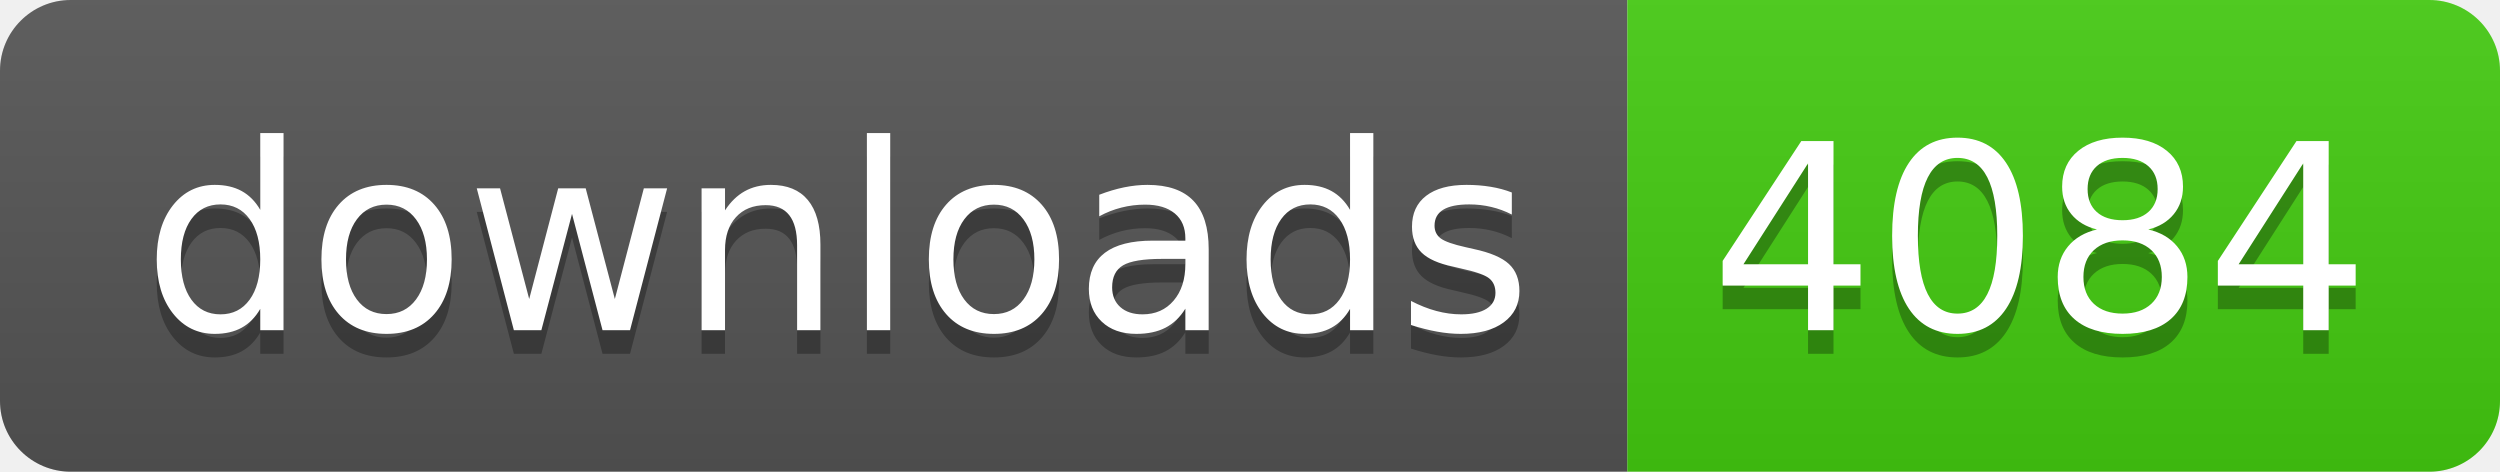
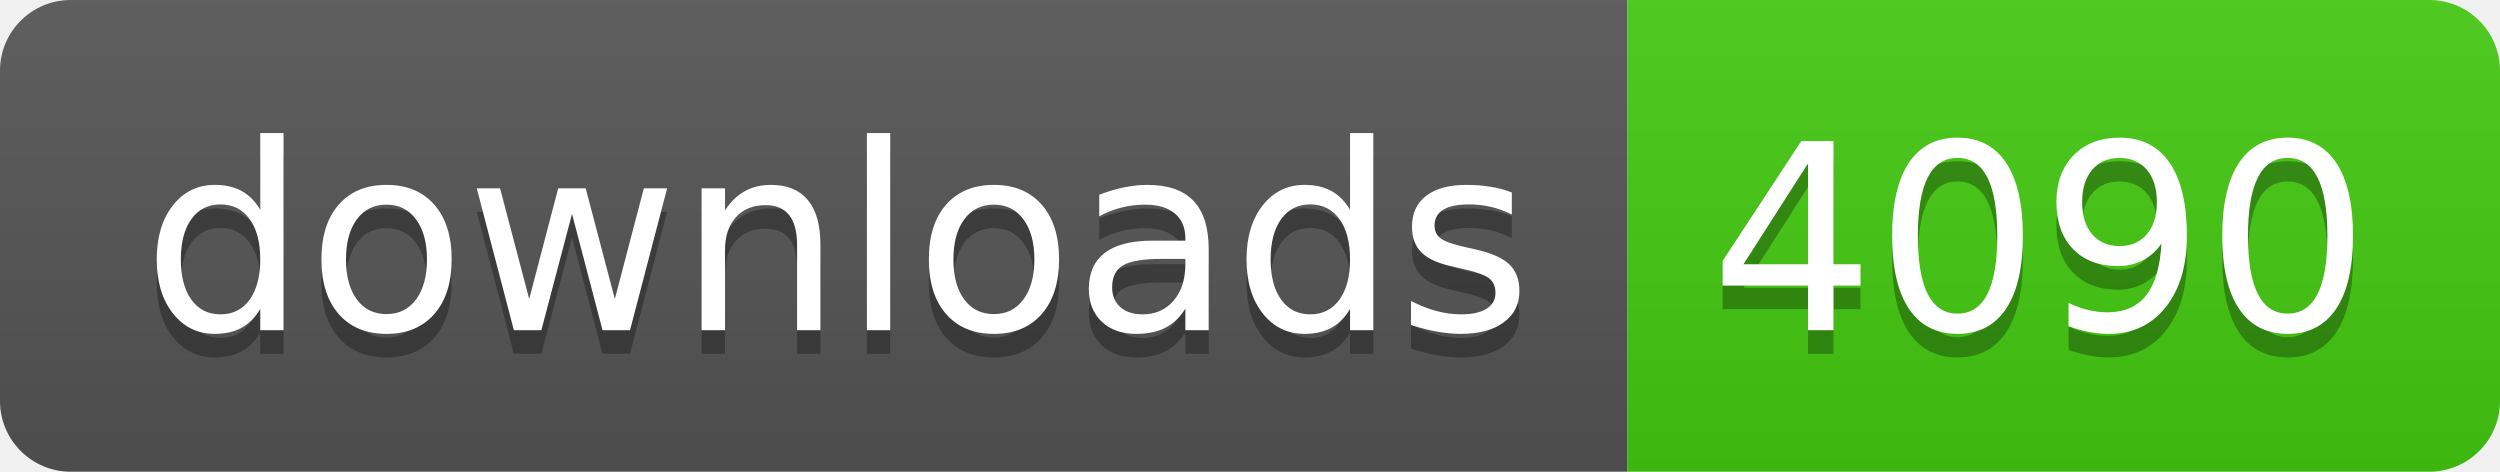
- <svg xmlns="http://www.w3.org/2000/svg" width="106" height="20" role="img" aria-label="downloads: 4084">
+ <svg xmlns="http://www.w3.org/2000/svg" width="106" height="20" role="img" aria-label="downloads: 4090">
  <linearGradient id="s" x2="0" y2="100%">
    <stop offset="0" stop-color="#bbb" stop-opacity=".1" />
    <stop offset="1" stop-opacity=".1" />
  </linearGradient>
  <clipPath id="r">
    <rect width="106" height="20" rx="3" fill="#fff" />
  </clipPath>
  <g clip-path="url(#r)">
    <rect width="69" height="20" fill="#555" />
    <rect x="69" width="37" height="20" fill="#4c1" />
    <rect width="106" height="20" fill="url(#s)" />
  </g>
  <g fill="#fff" text-anchor="middle" font-family="Verdana,Geneva,DejaVu Sans,sans-serif" text-rendering="geometricPrecision" font-size="110">
    <text aria-hidden="true" x="355" y="150" fill="#010101" fill-opacity=".3" transform="scale(.1)" textLength="590">downloads</text>
    <text x="355" y="140" transform="scale(.1)" fill="#fff" textLength="590">downloads</text>
-     <text aria-hidden="true" x="865" y="150" fill="#010101" fill-opacity=".3" transform="scale(.1)" textLength="270">4084</text>
-     <text x="865" y="140" transform="scale(.1)" fill="#fff" textLength="270">4084</text>
+     <text aria-hidden="true" x="865" y="150" fill="#010101" fill-opacity=".3" transform="scale(.1)" textLength="270">4090</text>
+     <text x="865" y="140" transform="scale(.1)" fill="#fff" textLength="270">4090</text>
  </g>
</svg>
